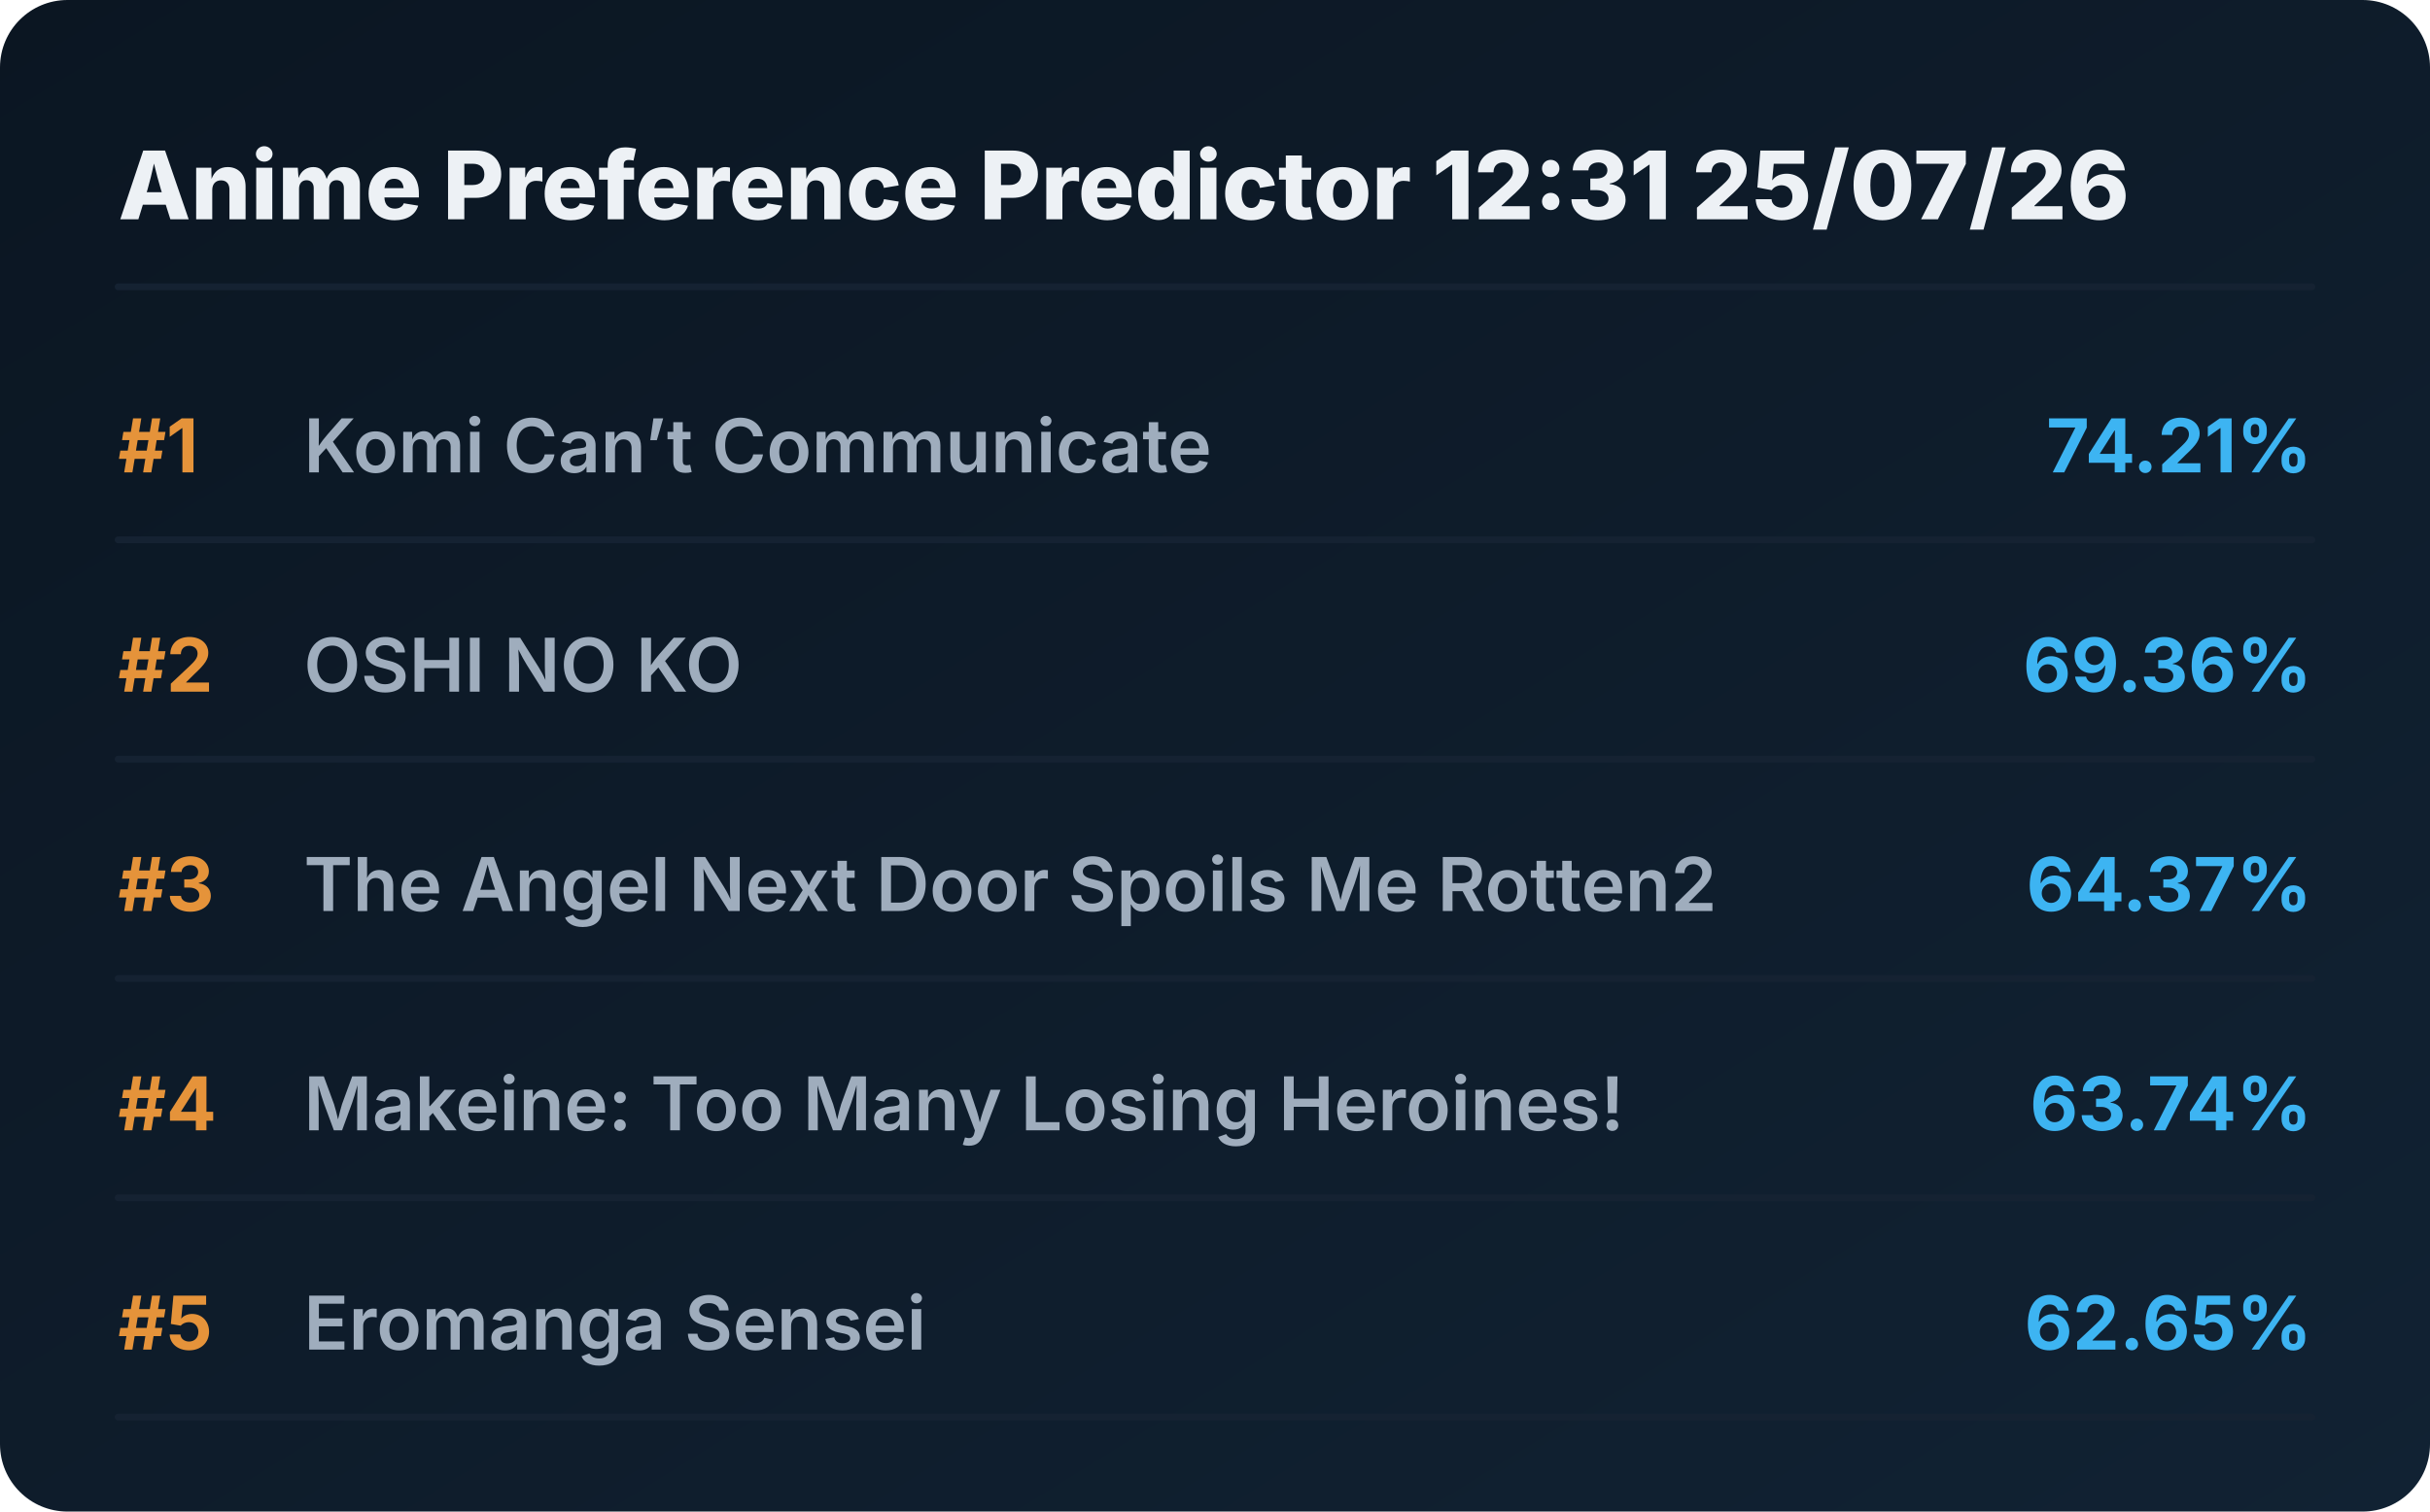
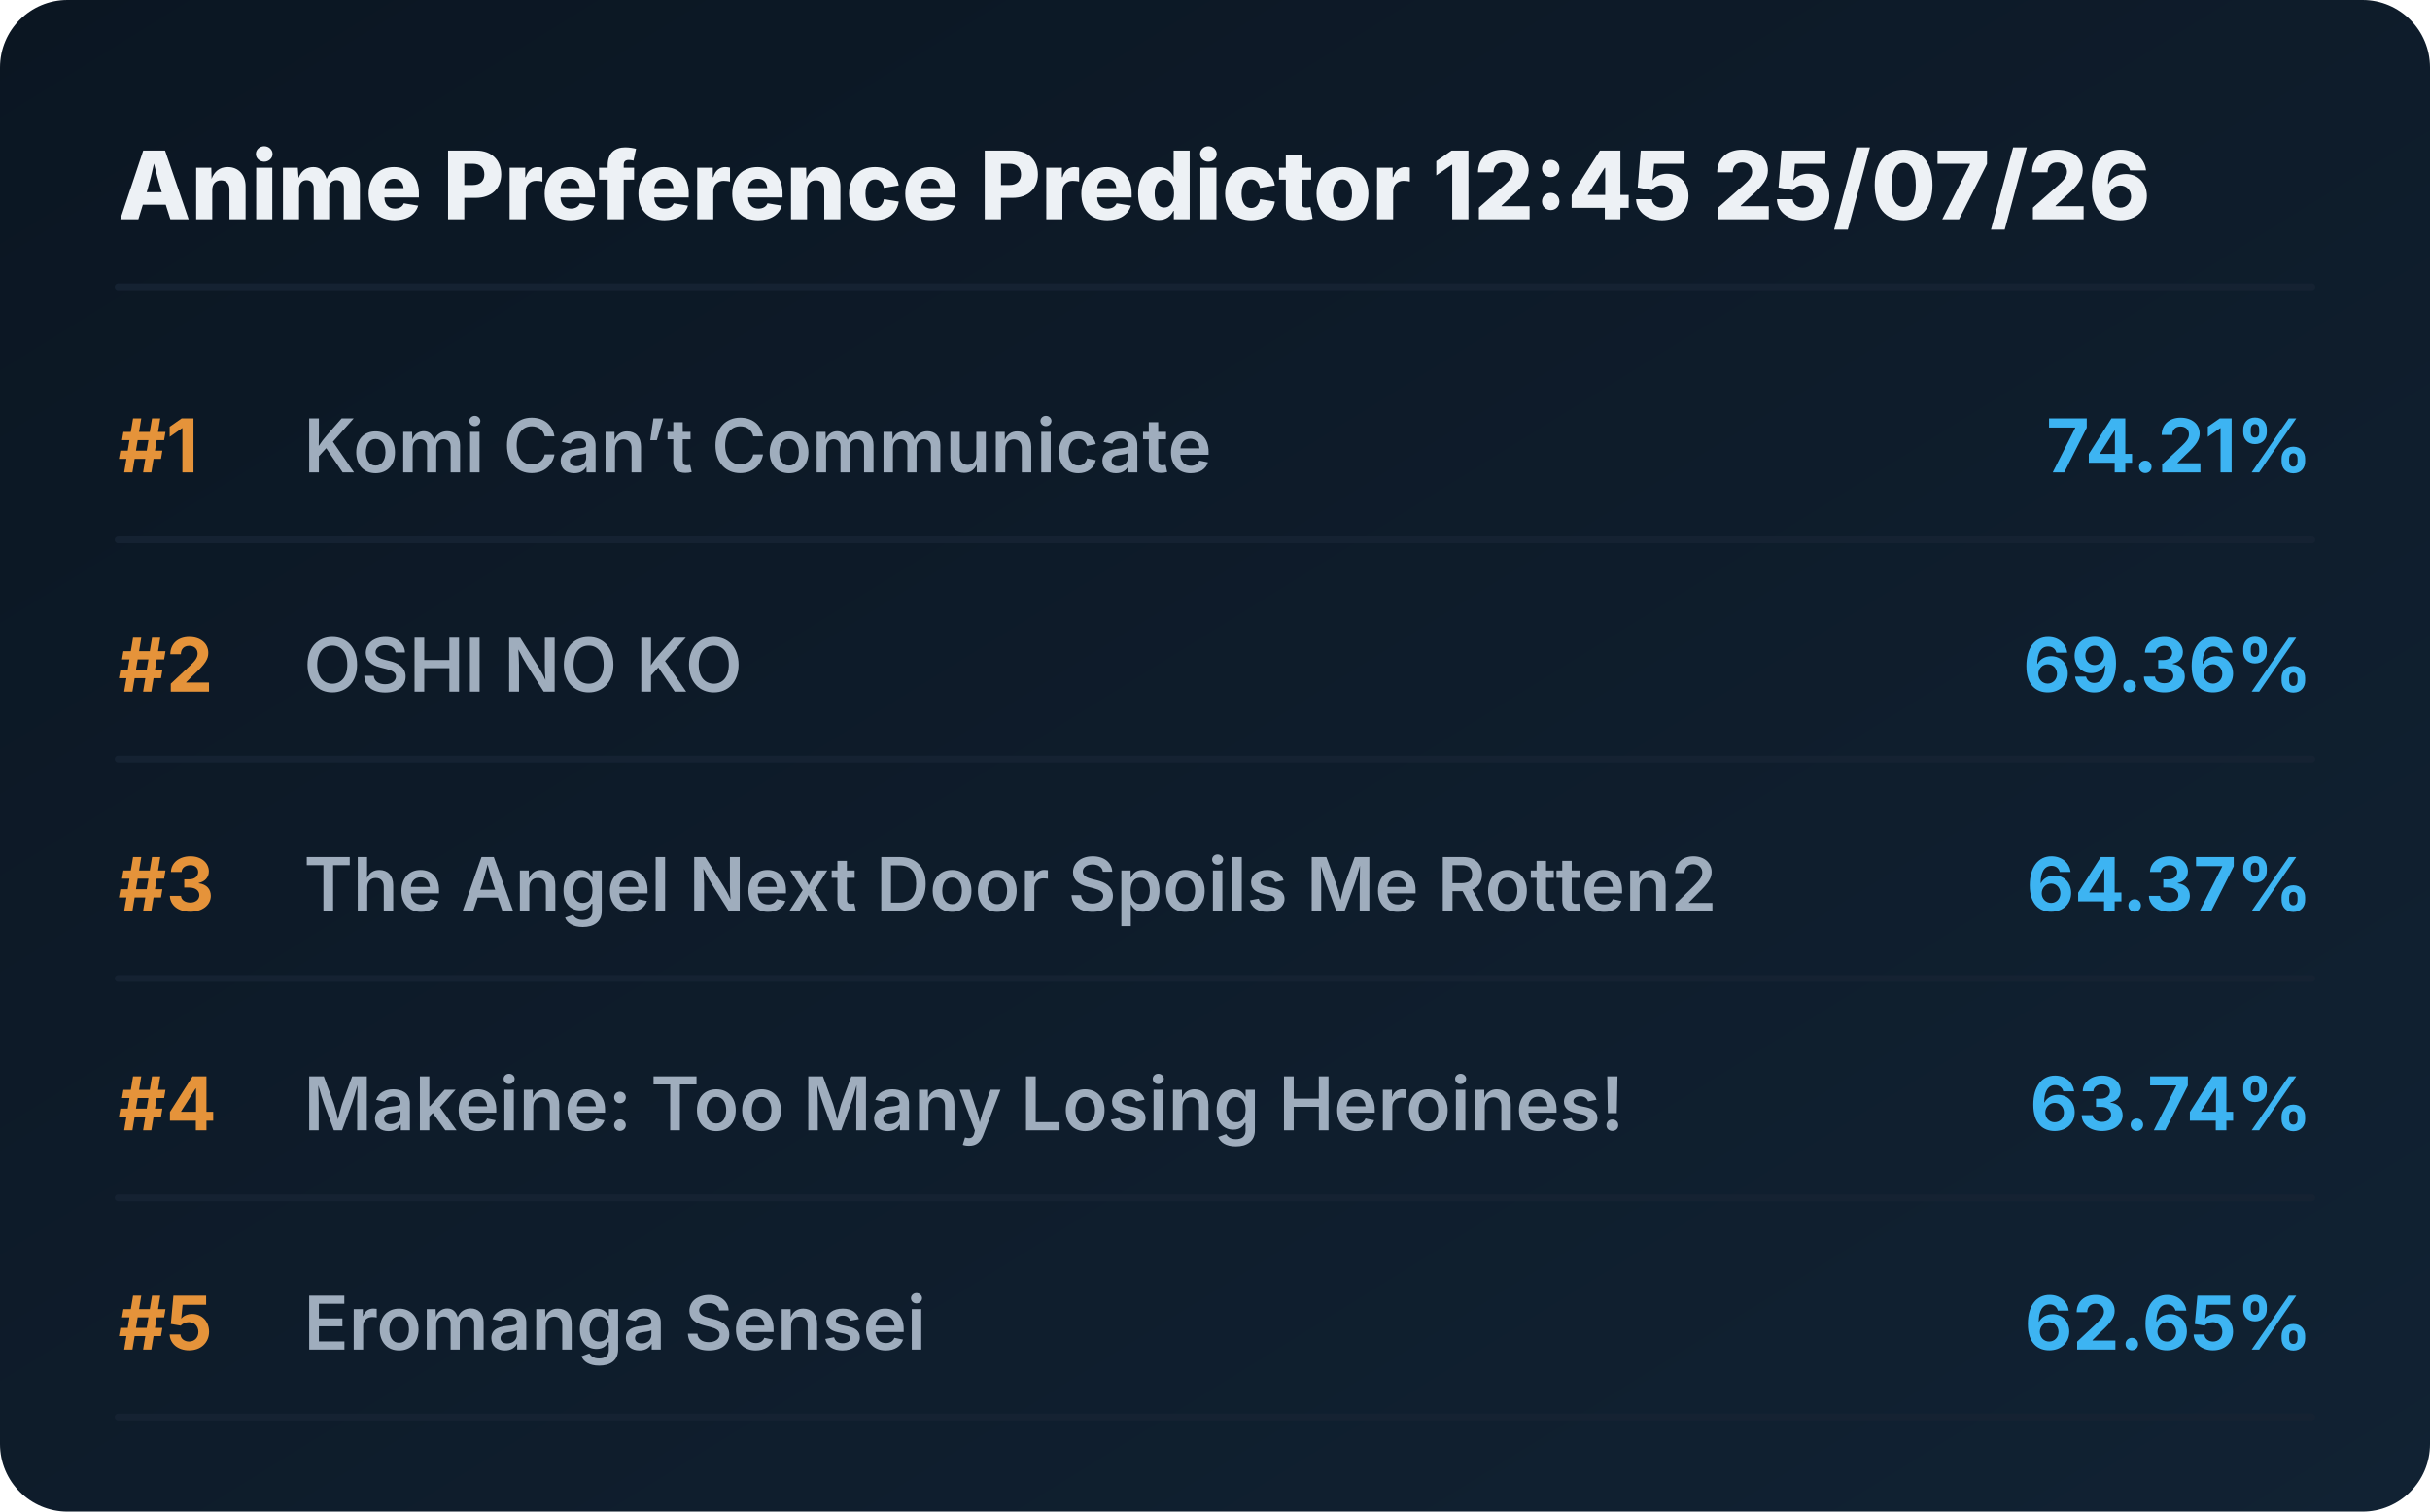
<svg xmlns="http://www.w3.org/2000/svg" viewBox="0 0 720 448" preserveAspectRatio="xMidYMid meet" style="width: 100%; height: auto; max-width: 720px;">
  <defs>
    <linearGradient id="boxGrad" x1="0%" y1="0%" x2="100%" y2="100%">
      <stop offset="0%" stop-color="#0b1622" />
      <stop offset="100%" stop-color="#112233" />
    </linearGradient>
    <clipPath id="titleClip">
      <rect x="90" y="0" width="510" height="100%" />
    </clipPath>
  </defs>
  <style>
    .bg { fill: url(#boxGrad); rx: 20px; }
    .header { font-family: 'Overpass', 'Inter', system-ui, sans-serif; font-weight: 800; font-size: 28px; fill: #edf1f5; }
    .rank { font-family: 'Overpass', 'Inter', system-ui, sans-serif; font-weight: 700; font-size: 22px; fill: #e5933a; }
    .title { font-family: 'Overpass', 'Inter', system-ui, sans-serif; font-weight: 600; font-size: 22px; fill: #9fadbd; }
    .score { font-family: 'Overpass', 'Inter', system-ui, sans-serif; font-weight: 700; font-size: 22px; fill: #3db4f2; }
    .line { stroke: #152232; stroke-width: 2; stroke-linecap: round; }
  </style>
  <rect class="bg" width="720" height="448" />
-   <text x="35" y="65" class="header">Anime Preference Predictor 12:31 25/07/26</text>
+   <text x="35" y="65" class="header">Anime Preference Predictor 12:45 25/07/26</text>
  <line x1="35" y1="85" x2="685" y2="85" class="line" />
  <g transform="translate(0, 0)">
    <text x="35" y="140" class="rank">#1</text>
    <text x="90" y="140" class="title">Komi Can’t Communicate</text>
    <text x="685" y="140" class="score" text-anchor="end">74.21%</text>
    <line x1="35" y1="160" x2="685" y2="160" class="line" />
  </g>
  <g transform="translate(0, 65)">
    <text x="35" y="140" class="rank">#2</text>
    <text x="90" y="140" class="title">OSHI NO KO</text>
    <text x="685" y="140" class="score" text-anchor="end">69.36%</text>
    <line x1="35" y1="160" x2="685" y2="160" class="line" />
  </g>
  <g transform="translate(0, 130)">
    <text x="35" y="140" class="rank">#3</text>
    <text x="90" y="140" class="title">The Angel Next Door Spoils Me Rotten2</text>
    <text x="685" y="140" class="score" text-anchor="end">64.37%</text>
    <line x1="35" y1="160" x2="685" y2="160" class="line" />
  </g>
  <g transform="translate(0, 195)">
    <text x="35" y="140" class="rank">#4</text>
    <text x="90" y="140" class="title">Makeine: Too Many Losing Heroines!</text>
    <text x="685" y="140" class="score" text-anchor="end">63.74%</text>
    <line x1="35" y1="160" x2="685" y2="160" class="line" />
  </g>
  <g transform="translate(0, 260)">
    <text x="35" y="140" class="rank">#5</text>
    <text x="90" y="140" class="title">Eromanga Sensei</text>
    <text x="685" y="140" class="score" text-anchor="end">62.65%</text>
    <line x1="35" y1="160" x2="685" y2="160" class="line" />
  </g>
</svg>
